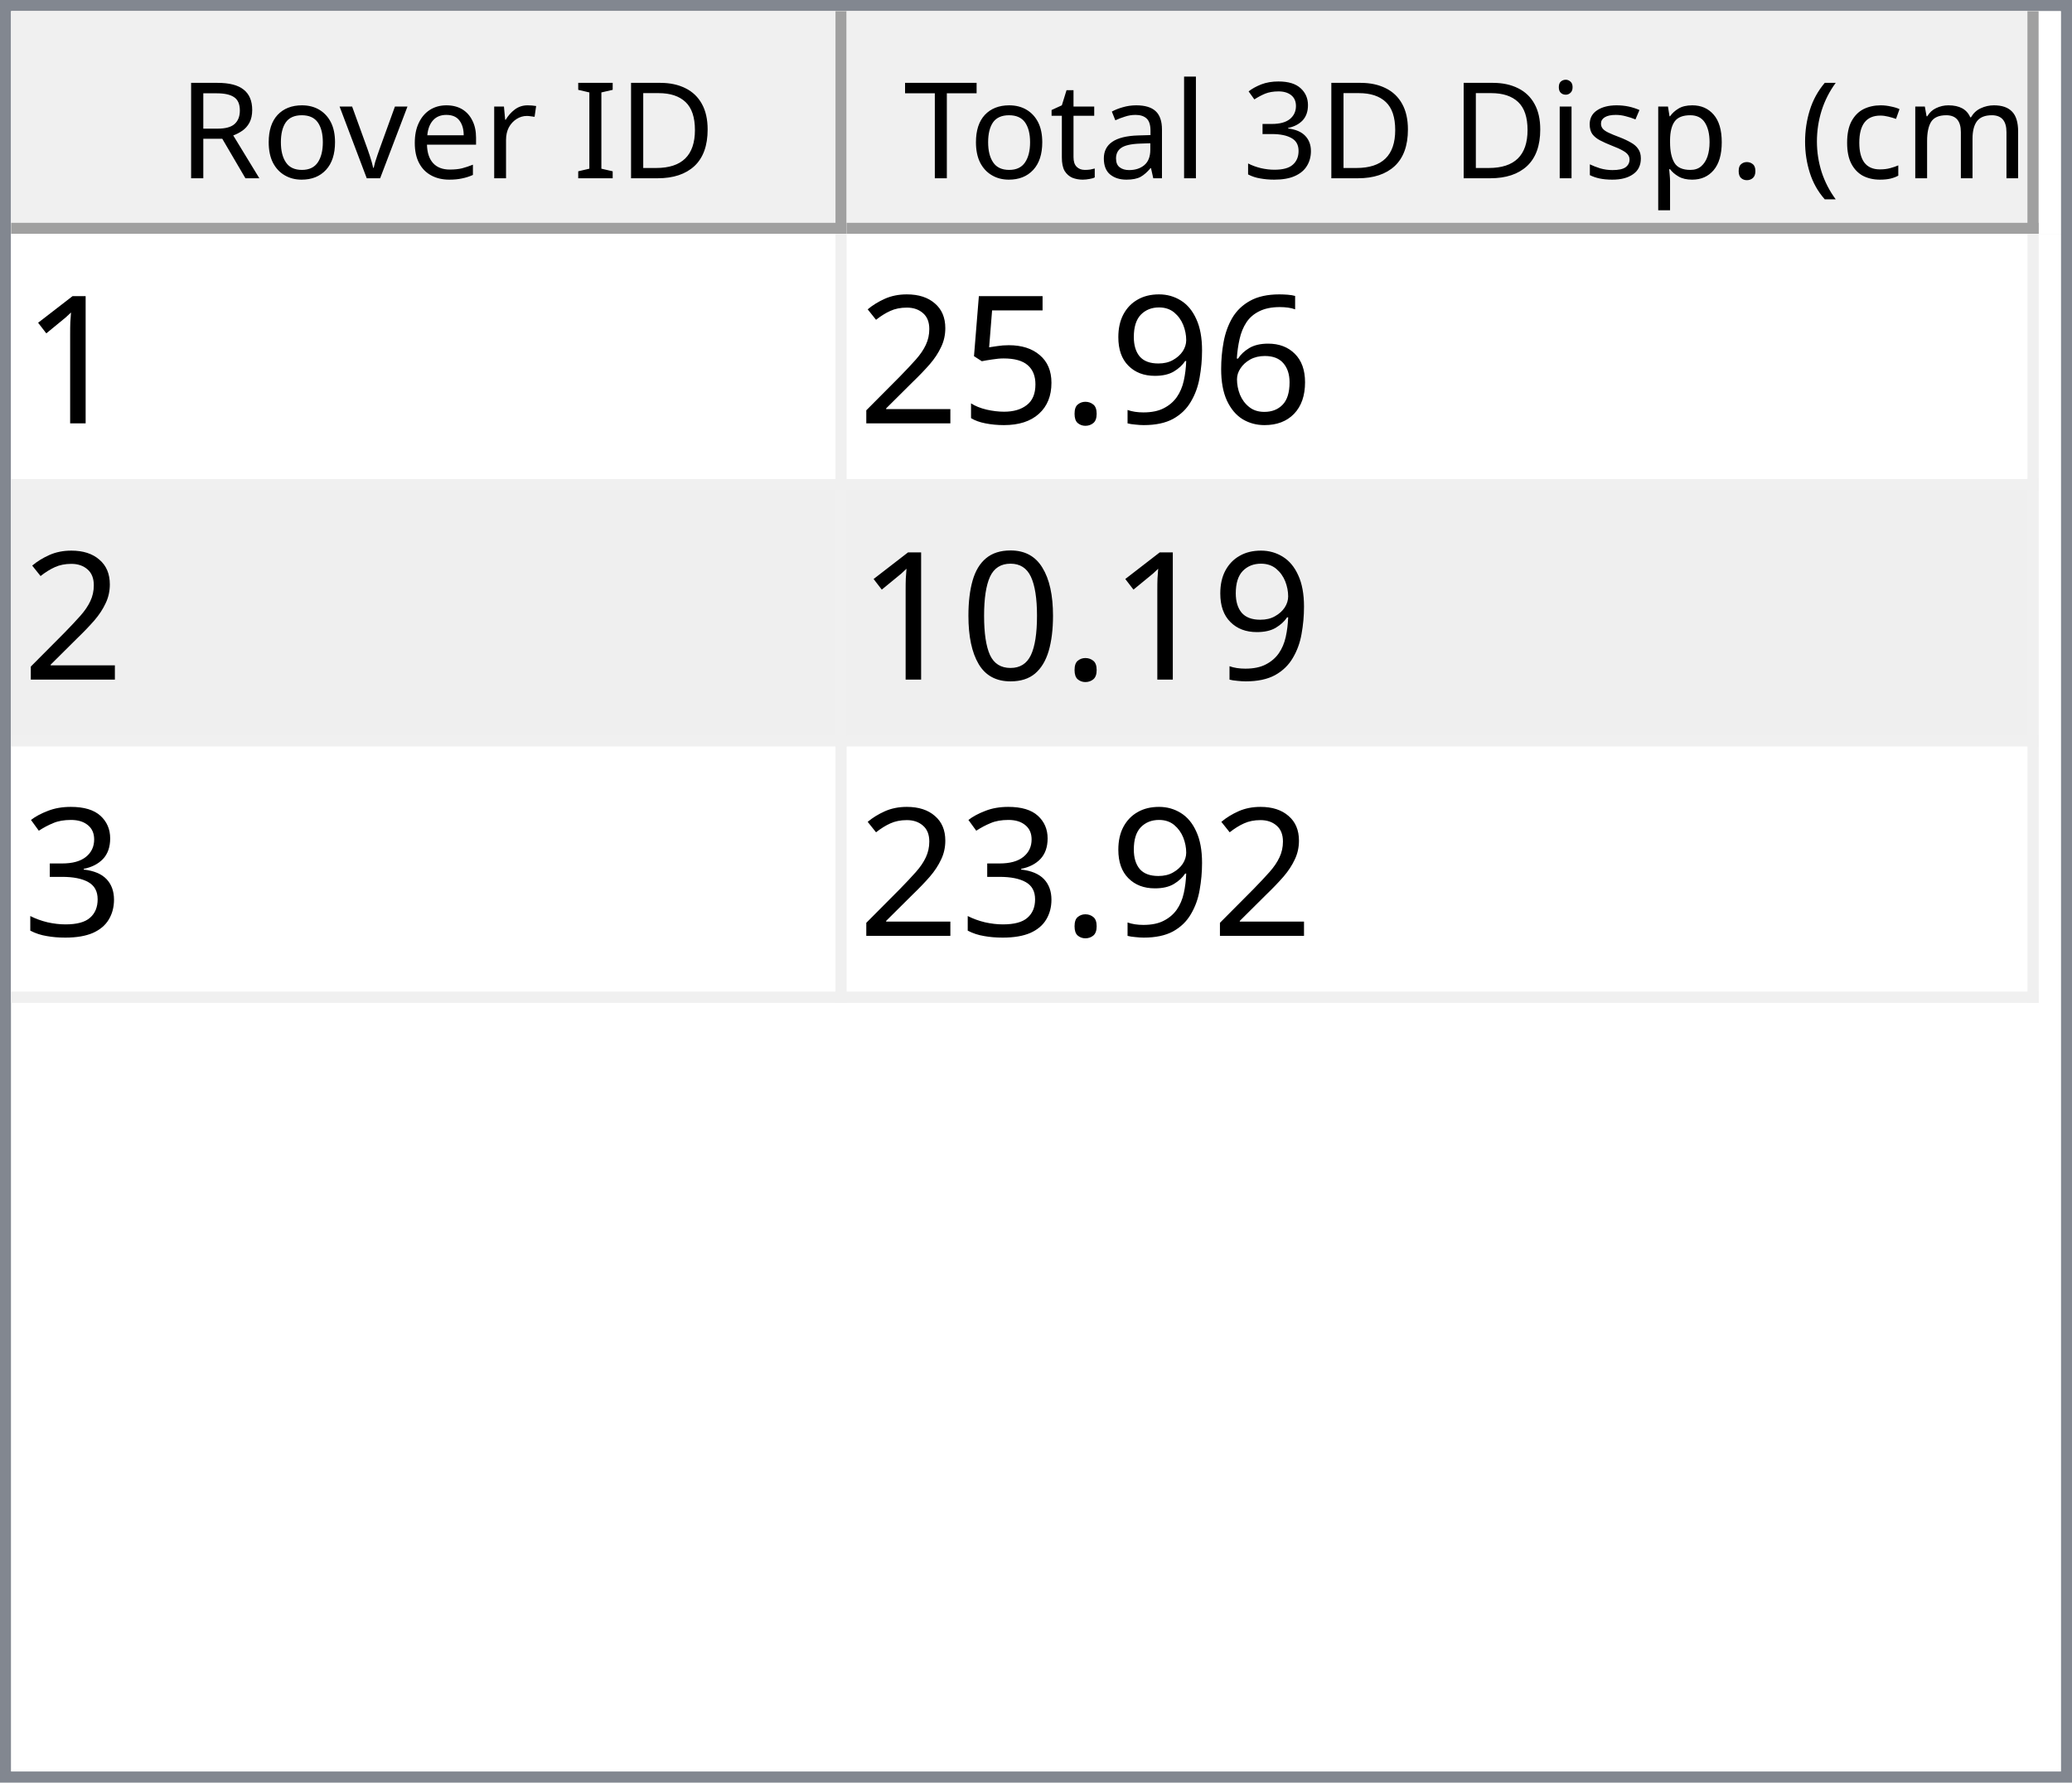
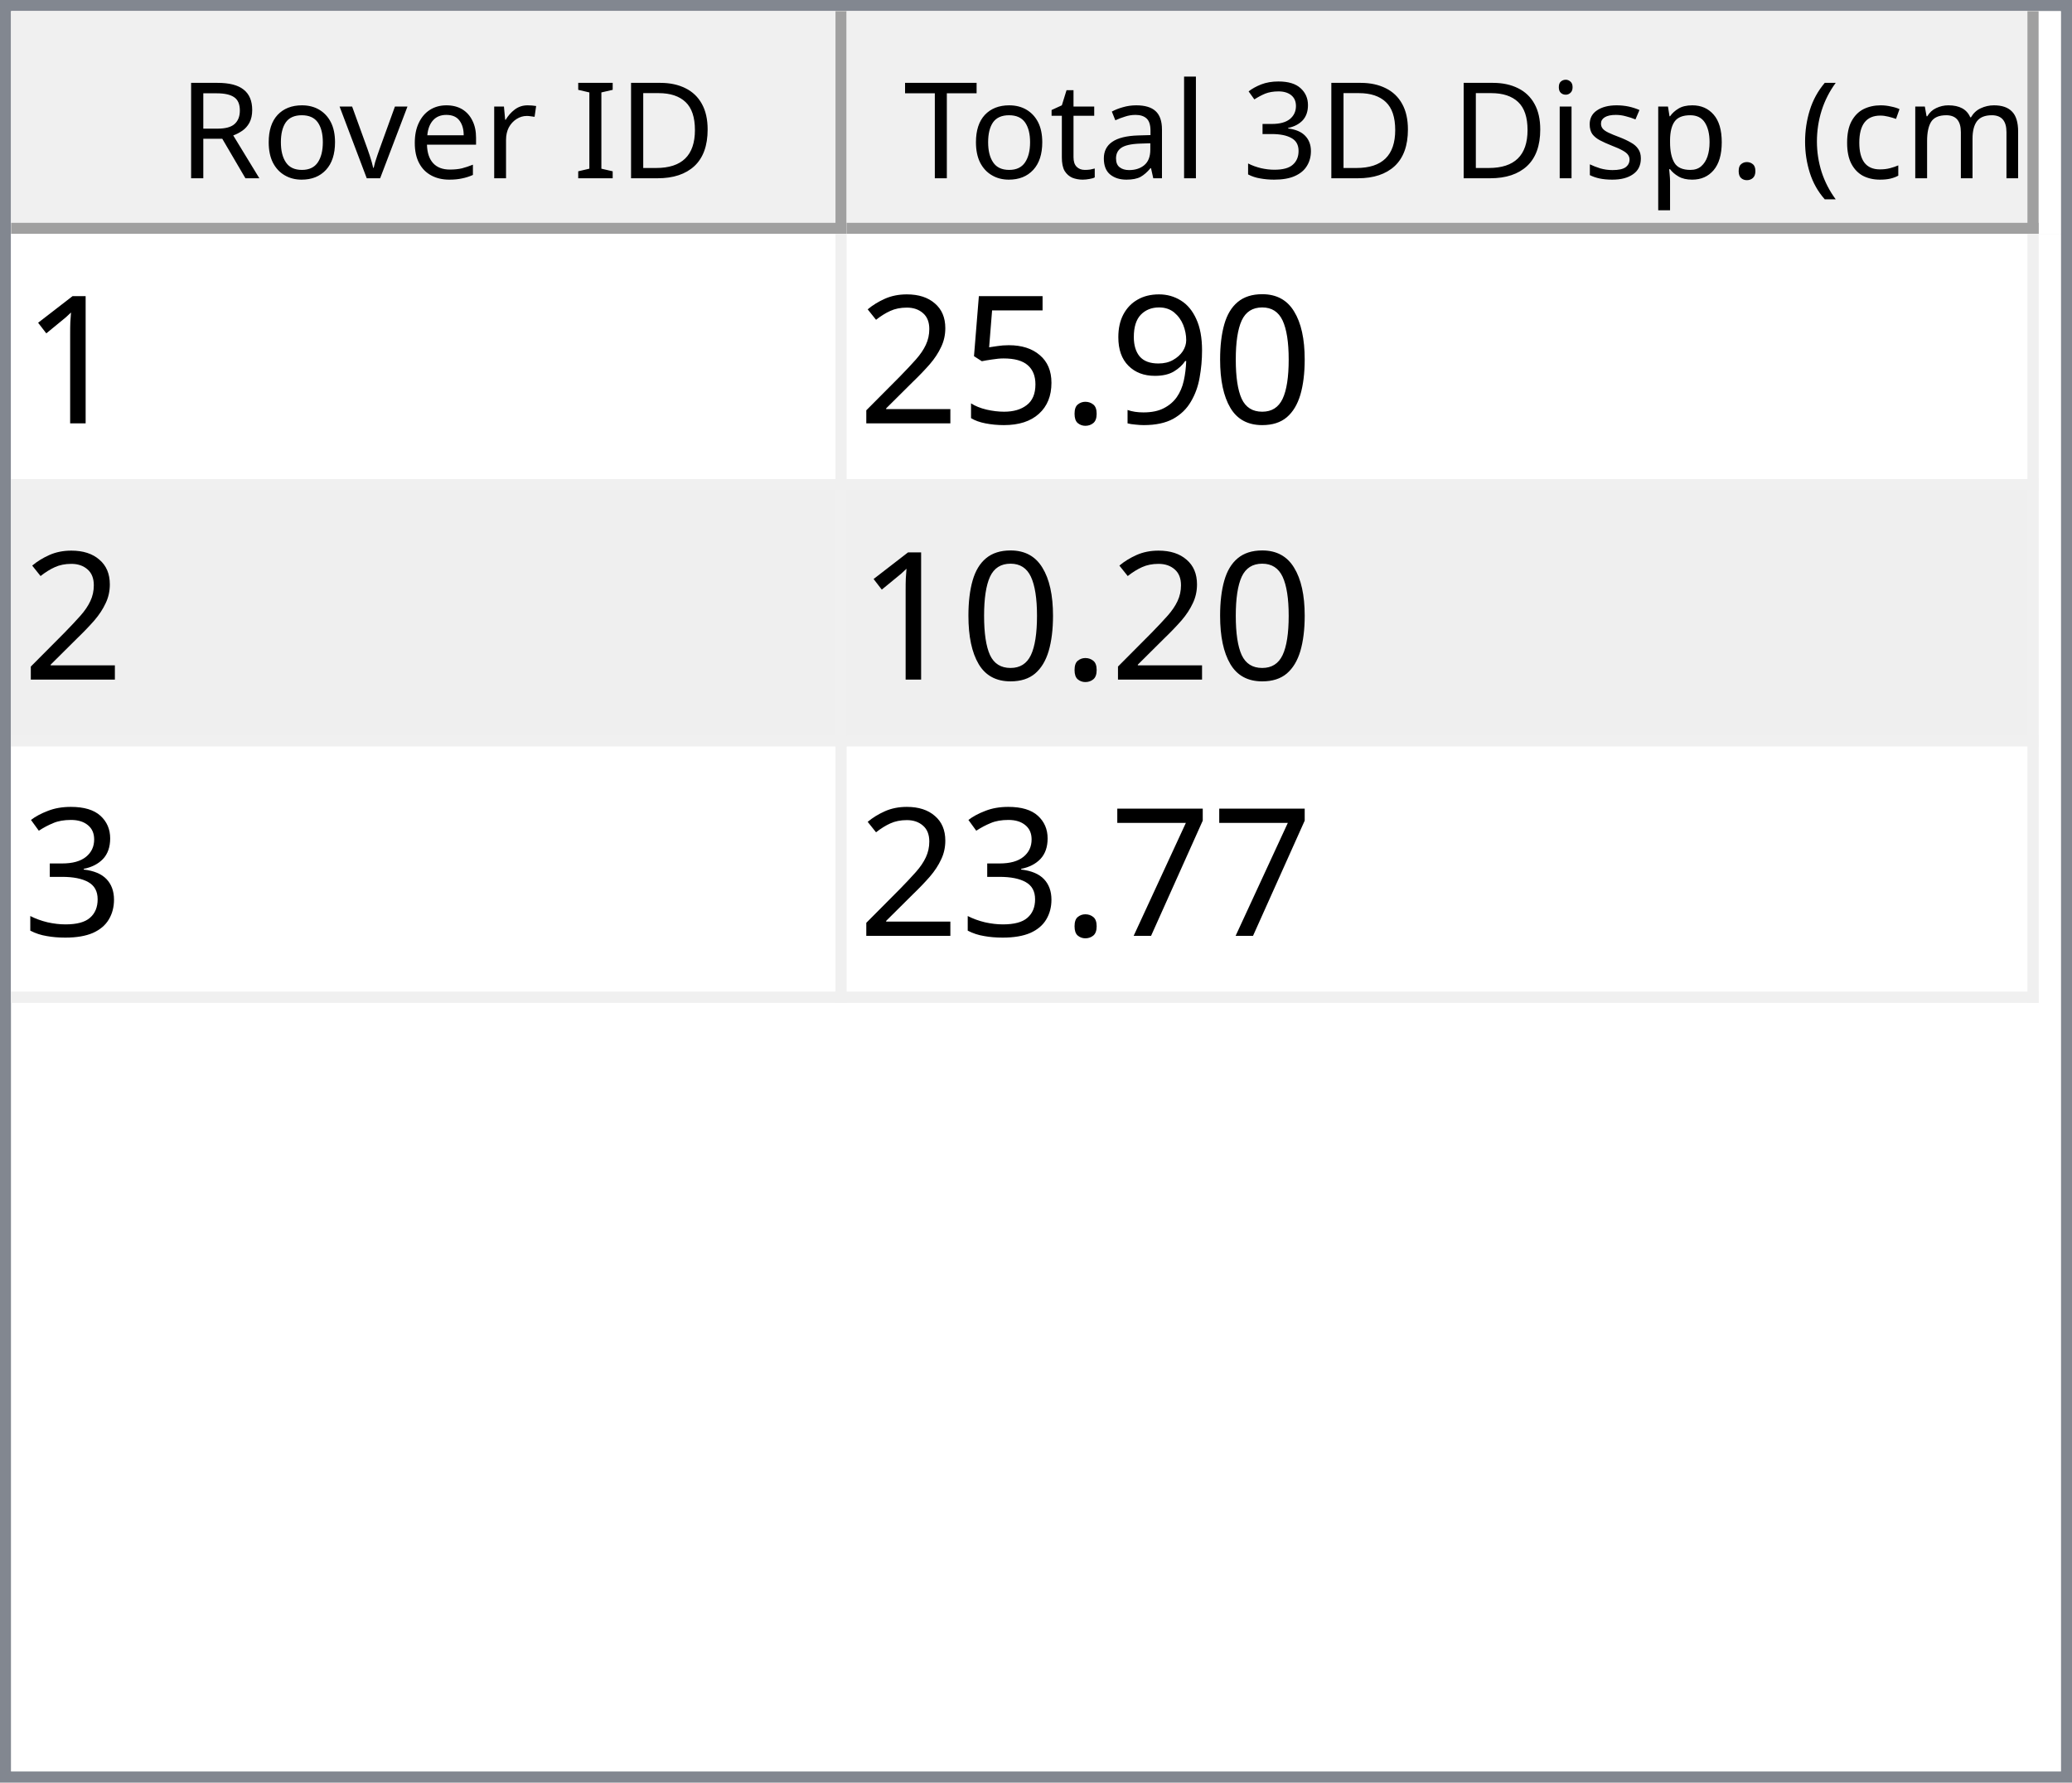
<svg xmlns="http://www.w3.org/2000/svg" style="fill-opacity:1; color-rendering:auto; color-interpolation:auto; text-rendering:auto; stroke:black; stroke-linecap:square; stroke-miterlimit:10; shape-rendering:auto; stroke-opacity:1; fill:black; stroke-dasharray:none; font-weight:normal; stroke-width:1; font-family:'Dialog'; font-style:normal; stroke-linejoin:miter; font-size:12px; stroke-dashoffset:0; image-rendering:auto;" width="186" height="160">
  <defs id="genericDefs" />
  <g>
    <defs id="defs1">
      <clipPath clipPathUnits="userSpaceOnUse" id="clipPath1">
        <path d="M0 0 L186 0 L186 160 L0 160 L0 0 Z" />
      </clipPath>
      <clipPath clipPathUnits="userSpaceOnUse" id="clipPath2">
        <path d="M0 0 L0 160 L186 160 L186 0 Z" />
      </clipPath>
      <clipPath clipPathUnits="userSpaceOnUse" id="clipPath3">
        <path d="M0 0 L0 20 L184 20 L184 0 Z" />
      </clipPath>
      <clipPath clipPathUnits="userSpaceOnUse" id="clipPath4">
        <path d="M0 0 L0 20 L75 20 L75 0 Z" />
      </clipPath>
      <clipPath clipPathUnits="userSpaceOnUse" id="clipPath5">
        <path d="M1 1 L1 19 L74 19 L74 1 Z" />
      </clipPath>
      <clipPath clipPathUnits="userSpaceOnUse" id="clipPath6">
        <path d="M0 0 L0 18 L73 18 L73 0 Z" />
      </clipPath>
      <clipPath clipPathUnits="userSpaceOnUse" id="clipPath7">
        <path d="M-0.5 -0.5 L-0.5 19.5 L74.5 19.5 L74.5 -0.5 Z" />
      </clipPath>
      <clipPath clipPathUnits="userSpaceOnUse" id="clipPath8">
        <path d="M0 0 L0 20 L107 20 L107 0 Z" />
      </clipPath>
      <clipPath clipPathUnits="userSpaceOnUse" id="clipPath9">
        <path d="M1 1 L1 19 L106 19 L106 1 Z" />
      </clipPath>
      <clipPath clipPathUnits="userSpaceOnUse" id="clipPath10">
        <path d="M0 0 L0 18 L105 18 L105 0 Z" />
      </clipPath>
      <clipPath clipPathUnits="userSpaceOnUse" id="clipPath11">
        <path d="M-0.5 -0.5 L-0.5 19.5 L106.5 19.5 L106.5 -0.5 Z" />
      </clipPath>
      <clipPath clipPathUnits="userSpaceOnUse" id="clipPath12">
        <path d="M0 0 L0 138 L184 138 L184 0 Z" />
      </clipPath>
      <clipPath clipPathUnits="userSpaceOnUse" id="clipPath13">
        <path d="M0 0 L0 69 L182 69 L182 0 Z" />
      </clipPath>
      <clipPath clipPathUnits="userSpaceOnUse" id="clipPath14">
        <path d="M-0.5 -0.5 L-0.5 68.5 L181.5 68.5 L181.5 -0.5 Z" />
      </clipPath>
      <clipPath clipPathUnits="userSpaceOnUse" id="clipPath15">
        <path d="M0 0 L0 22 L74 22 L74 0 Z" />
      </clipPath>
      <clipPath clipPathUnits="userSpaceOnUse" id="clipPath16">
        <path d="M0 0 L0 22 L106 22 L106 0 Z" />
      </clipPath>
      <font horiz-adv-x="64.551" id="font1">
        <font-face ascent="107.91" descent="25.098" units-per-em="100" style="font-style:normal; font-family:Segoe UI; font-weight:normal;" />
        <missing-glyph horiz-adv-x="64.551" d="M8.109 0 L8.109 68.266 L56.453 68.266 L56.453 0 L8.109 0 ZM15.328 7.234 L49.219 7.234 L49.219 61.031 L15.328 61.031 L15.328 7.234 Z" />
        <glyph unicode="D" horiz-adv-x="70.117" d="M9.188 0 L9.188 70.016 L28.516 70.016 Q65.531 70.016 65.531 35.891 Q65.531 19.672 55.25 9.836 Q44.969 0 27.734 0 L9.188 0 ZM17.391 62.594 L17.391 7.422 L27.828 7.422 Q41.609 7.422 49.273 14.797 Q56.938 22.172 56.938 35.688 Q56.938 62.594 28.328 62.594 L17.391 62.594 Z" />
        <glyph unicode="I" horiz-adv-x="26.611" d="M17.391 0 L9.188 0 L9.188 70.016 L17.391 70.016 L17.391 0 Z" />
        <glyph unicode=" " horiz-adv-x="27.393" d="" />
        <glyph unicode="r" horiz-adv-x="34.766" d="M34.188 41.891 Q32.078 43.5 28.125 43.5 Q23 43.5 19.555 38.672 Q16.109 33.844 16.109 25.484 L16.109 0 L8.109 0 L8.109 50 L16.109 50 L16.109 39.703 L16.312 39.703 Q18.016 44.969 21.531 47.922 Q25.047 50.875 29.391 50.875 Q32.516 50.875 34.188 50.203 L34.188 41.891 Z" />
        <glyph unicode="e" horiz-adv-x="52.295" d="M48.297 23 L12.984 23 Q13.188 14.656 17.484 10.109 Q21.781 5.562 29.297 5.562 Q37.75 5.562 44.828 11.141 L44.828 3.609 Q38.234 -1.172 27.391 -1.172 Q16.797 -1.172 10.742 5.641 Q4.688 12.453 4.688 24.812 Q4.688 36.469 11.305 43.82 Q17.922 51.172 27.734 51.172 Q37.547 51.172 42.922 44.828 Q48.297 38.484 48.297 27.203 L48.297 23 ZM40.094 29.781 Q40.047 36.719 36.75 40.578 Q33.453 44.438 27.594 44.438 Q21.922 44.438 17.969 40.383 Q14.016 36.328 13.094 29.781 L40.094 29.781 Z" />
        <glyph unicode="v" horiz-adv-x="47.9" d="M47.406 50 L27.484 0 L19.625 0 L0.688 50 L9.469 50 L22.172 13.672 Q23.578 9.672 23.922 6.688 L24.125 6.688 Q24.609 10.453 25.688 13.484 L38.969 50 L47.406 50 Z" />
        <glyph unicode="o" horiz-adv-x="58.594" d="M29 -1.172 Q17.922 -1.172 11.305 5.836 Q4.688 12.844 4.688 24.422 Q4.688 37.016 11.57 44.094 Q18.453 51.172 30.172 51.172 Q41.359 51.172 47.633 44.289 Q53.906 37.406 53.906 25.203 Q53.906 13.234 47.141 6.031 Q40.375 -1.172 29 -1.172 ZM29.594 44.438 Q21.875 44.438 17.383 39.188 Q12.891 33.938 12.891 24.703 Q12.891 15.828 17.43 10.695 Q21.969 5.562 29.594 5.562 Q37.359 5.562 41.531 10.594 Q45.703 15.625 45.703 24.906 Q45.703 34.281 41.531 39.359 Q37.359 44.438 29.594 44.438 Z" />
        <glyph unicode="R" horiz-adv-x="59.814" d="M59.375 0 L49.609 0 L37.891 19.625 Q36.281 22.359 34.766 24.289 Q33.25 26.219 31.664 27.438 Q30.078 28.656 28.25 29.219 Q26.422 29.781 24.125 29.781 L17.391 29.781 L17.391 0 L9.188 0 L9.188 70.016 L30.078 70.016 Q34.672 70.016 38.555 68.867 Q42.438 67.719 45.289 65.375 Q48.141 63.031 49.758 59.547 Q51.375 56.062 51.375 51.375 Q51.375 47.703 50.273 44.656 Q49.172 41.609 47.148 39.211 Q45.125 36.812 42.266 35.133 Q39.406 33.453 35.844 32.516 L35.844 32.328 Q37.594 31.547 38.891 30.547 Q40.188 29.547 41.359 28.18 Q42.531 26.812 43.68 25.078 Q44.828 23.344 46.234 21.047 L59.375 0 ZM17.391 62.594 L17.391 37.203 L28.516 37.203 Q31.594 37.203 34.203 38.133 Q36.812 39.062 38.719 40.797 Q40.625 42.531 41.703 45.047 Q42.781 47.562 42.781 50.688 Q42.781 56.297 39.141 59.445 Q35.5 62.594 28.609 62.594 L17.391 62.594 Z" />
        <glyph unicode=")" horiz-adv-x="30.176" d="M8.297 -15.922 L1.172 -15.922 Q16.406 2.344 16.406 26.812 Q16.406 51.469 1.078 70.016 L8.297 70.016 Q23.531 52.156 23.531 26.703 Q23.531 1.375 8.297 -15.922 Z" />
        <glyph unicode="m" horiz-adv-x="86.133" d="M79.109 0 L71.094 0 L71.094 28.719 Q71.094 37.016 68.531 40.727 Q65.969 44.438 59.906 44.438 Q54.781 44.438 51.195 39.75 Q47.609 35.062 47.609 28.516 L47.609 0 L39.594 0 L39.594 29.688 Q39.594 44.438 28.219 44.438 Q22.953 44.438 19.531 40.016 Q16.109 35.594 16.109 28.516 L16.109 0 L8.109 0 L8.109 50 L16.109 50 L16.109 42.094 L16.312 42.094 Q21.625 51.172 31.844 51.172 Q36.969 51.172 40.773 48.312 Q44.578 45.453 46 40.828 Q51.562 51.172 62.594 51.172 Q79.109 51.172 79.109 30.812 L79.109 0 Z" />
        <glyph unicode="c" horiz-adv-x="46.191" d="M42.188 2.297 Q36.422 -1.172 28.516 -1.172 Q17.828 -1.172 11.258 5.789 Q4.688 12.75 4.688 23.828 Q4.688 36.188 11.766 43.68 Q18.844 51.172 30.672 51.172 Q37.25 51.172 42.281 48.734 L42.281 40.531 Q36.719 44.438 30.375 44.438 Q22.703 44.438 17.797 38.945 Q12.891 33.453 12.891 24.516 Q12.891 15.719 17.508 10.641 Q22.125 5.562 29.891 5.562 Q36.422 5.562 42.188 9.906 L42.188 2.297 Z" />
        <glyph unicode="(" horiz-adv-x="30.176" d="M29.109 -15.922 L21.969 -15.922 Q6.844 1.375 6.844 26.703 Q6.844 52.156 21.969 70.016 L29.203 70.016 Q13.875 51.469 13.875 26.812 Q13.875 2.344 29.109 -15.922 Z" />
        <glyph unicode="." horiz-adv-x="21.68" d="M10.891 -1.078 Q8.641 -1.078 7.055 0.539 Q5.469 2.156 5.469 4.391 Q5.469 6.641 7.055 8.273 Q8.641 9.906 10.891 9.906 Q13.188 9.906 14.797 8.273 Q16.406 6.641 16.406 4.391 Q16.406 2.156 14.797 0.539 Q13.188 -1.078 10.891 -1.078 Z" />
        <glyph unicode="p" horiz-adv-x="58.789" d="M16.312 7.234 L16.109 7.234 L16.109 -23 L8.109 -23 L8.109 50 L16.109 50 L16.109 41.219 L16.312 41.219 Q22.219 51.172 33.594 51.172 Q43.266 51.172 48.688 44.461 Q54.109 37.75 54.109 26.469 Q54.109 13.922 48 6.375 Q41.891 -1.172 31.297 -1.172 Q21.578 -1.172 16.312 7.234 ZM16.109 27.391 L16.109 20.406 Q16.109 14.203 20.141 9.883 Q24.172 5.562 30.375 5.562 Q37.641 5.562 41.773 11.133 Q45.906 16.703 45.906 26.609 Q45.906 34.969 42.047 39.703 Q38.188 44.438 31.594 44.438 Q24.609 44.438 20.359 39.578 Q16.109 34.719 16.109 27.391 Z" />
        <glyph unicode="s" horiz-adv-x="42.432" d="M5.078 1.812 L5.078 10.406 Q11.625 5.562 19.484 5.562 Q30.031 5.562 30.031 12.594 Q30.031 14.594 29.125 15.992 Q28.219 17.391 26.68 18.461 Q25.141 19.531 23.07 20.383 Q21 21.234 18.609 22.172 Q15.281 23.484 12.766 24.828 Q10.25 26.172 8.57 27.859 Q6.891 29.547 6.031 31.695 Q5.172 33.844 5.172 36.719 Q5.172 40.234 6.789 42.945 Q8.406 45.656 11.086 47.484 Q13.766 49.312 17.211 50.242 Q20.656 51.172 24.312 51.172 Q30.812 51.172 35.938 48.922 L35.938 40.828 Q30.422 44.438 23.25 44.438 Q21 44.438 19.195 43.922 Q17.391 43.406 16.094 42.477 Q14.797 41.547 14.086 40.258 Q13.375 38.969 13.375 37.406 Q13.375 35.453 14.086 34.133 Q14.797 32.812 16.164 31.789 Q17.531 30.766 19.484 29.938 Q21.438 29.109 23.922 28.125 Q27.25 26.859 29.883 25.516 Q32.516 24.172 34.375 22.484 Q36.234 20.797 37.234 18.602 Q38.234 16.406 38.234 13.375 Q38.234 9.672 36.602 6.938 Q34.969 4.203 32.234 2.398 Q29.5 0.594 25.93 -0.289 Q22.359 -1.172 18.453 -1.172 Q10.75 -1.172 5.078 1.812 Z" />
        <glyph unicode="i" horiz-adv-x="24.219" d="M12.203 62.703 Q10.062 62.703 8.547 64.164 Q7.031 65.625 7.031 67.875 Q7.031 70.125 8.547 71.609 Q10.062 73.094 12.203 73.094 Q14.406 73.094 15.945 71.609 Q17.484 70.125 17.484 67.875 Q17.484 65.719 15.945 64.211 Q14.406 62.703 12.203 62.703 ZM16.109 0 L8.109 0 L8.109 50 L16.109 50 L16.109 0 Z" />
        <glyph unicode="3" horiz-adv-x="53.906" d="M46.531 19.828 Q46.531 15.094 44.75 11.211 Q42.969 7.328 39.719 4.57 Q36.469 1.812 31.93 0.297 Q27.391 -1.219 21.922 -1.219 Q11.922 -1.219 6 2.594 L6 11.188 Q13.094 5.609 22.219 5.609 Q25.875 5.609 28.828 6.539 Q31.781 7.469 33.906 9.227 Q36.031 10.984 37.18 13.477 Q38.328 15.969 38.328 19.094 Q38.328 32.812 18.797 32.812 L12.984 32.812 L12.984 39.594 L18.5 39.594 Q35.797 39.594 35.797 52.484 Q35.797 64.406 22.609 64.406 Q15.188 64.406 8.688 59.422 L8.688 67.188 Q15.375 71.188 24.609 71.188 Q29 71.188 32.57 69.969 Q36.141 68.75 38.68 66.555 Q41.219 64.359 42.609 61.281 Q44 58.203 44 54.5 Q44 40.672 30.031 36.719 L30.031 36.531 Q33.594 36.141 36.625 34.797 Q39.656 33.453 41.852 31.305 Q44.047 29.156 45.289 26.25 Q46.531 23.344 46.531 19.828 Z" />
        <glyph unicode="l" horiz-adv-x="24.219" d="M16.109 0 L8.109 0 L8.109 74.031 L16.109 74.031 L16.109 0 Z" />
        <glyph unicode="a" horiz-adv-x="50.879" d="M43.891 0 L35.891 0 L35.891 7.812 L35.688 7.812 Q30.469 -1.172 20.312 -1.172 Q12.844 -1.172 8.617 2.781 Q4.391 6.734 4.391 13.281 Q4.391 27.297 20.906 29.594 L35.891 31.688 Q35.891 44.438 25.594 44.438 Q16.547 44.438 9.281 38.281 L9.281 46.484 Q16.656 51.172 26.266 51.172 Q43.891 51.172 43.891 32.516 L43.891 0 ZM35.891 25.297 L23.828 23.641 Q18.266 22.859 15.43 20.875 Q12.594 18.891 12.594 13.875 Q12.594 10.203 15.211 7.883 Q17.828 5.562 22.172 5.562 Q28.125 5.562 32.008 9.742 Q35.891 13.922 35.891 20.312 L35.891 25.297 Z" />
        <glyph unicode="t" horiz-adv-x="33.887" d="M31.297 0.484 Q28.469 -1.078 23.828 -1.078 Q10.688 -1.078 10.688 13.578 L10.688 43.172 L2.094 43.172 L2.094 50 L10.688 50 L10.688 62.203 L18.703 64.797 L18.703 50 L31.297 50 L31.297 43.172 L18.703 43.172 L18.703 14.984 Q18.703 9.969 20.414 7.82 Q22.125 5.672 26.078 5.672 Q29.109 5.672 31.297 7.328 L31.297 0.484 Z" />
        <glyph unicode="T" horiz-adv-x="52.393" d="M50.594 62.594 L30.375 62.594 L30.375 0 L22.172 0 L22.172 62.594 L2 62.594 L2 70.016 L50.594 70.016 L50.594 62.594 Z" />
      </font>
      <font horiz-adv-x="75.0" id="font2">
        <font-face ascent="100.537" descent="21.973" units-per-em="100" style="font-style:normal; font-family:sans-serif; font-weight:normal;" />
        <missing-glyph horiz-adv-x="75.0" d="M12.5 0 L12.5 62.5 L62.5 62.5 L62.5 0 L12.5 0 ZM14.062 1.562 L60.938 1.562 L60.938 60.938 L14.062 60.938 L14.062 1.562 Z" />
        <glyph unicode="1" horiz-adv-x="55.615" d="M37.25 0 L28.469 0 L28.469 56 Q25.297 52.984 20.141 49.953 Q14.984 46.922 10.891 45.406 L10.891 53.906 Q18.266 57.375 23.781 62.305 Q29.297 67.234 31.594 71.875 L37.25 71.875 L37.25 0 Z" />
-         <glyph unicode="6" horiz-adv-x="55.615" d="M49.75 54.047 L41.016 53.375 Q39.844 58.547 37.703 60.891 Q34.125 64.656 28.906 64.656 Q24.703 64.656 21.531 62.312 Q17.391 59.281 14.992 53.469 Q12.594 47.656 12.5 36.922 Q15.672 41.75 20.266 44.094 Q24.859 46.438 29.891 46.438 Q38.672 46.438 44.852 39.969 Q51.031 33.5 51.031 23.25 Q51.031 16.5 48.125 10.719 Q45.219 4.938 40.141 1.859 Q35.062 -1.219 28.609 -1.219 Q17.625 -1.219 10.695 6.859 Q3.766 14.938 3.766 33.5 Q3.766 54.25 11.422 63.672 Q18.109 71.875 29.438 71.875 Q37.891 71.875 43.289 67.141 Q48.688 62.406 49.75 54.047 ZM13.875 23.188 Q13.875 18.656 15.797 14.508 Q17.719 10.359 21.188 8.18 Q24.656 6 28.469 6 Q34.031 6 38.039 10.492 Q42.047 14.984 42.047 22.703 Q42.047 30.125 38.086 34.398 Q34.125 38.672 28.125 38.672 Q22.172 38.672 18.023 34.398 Q13.875 30.125 13.875 23.188 Z" />
+         <glyph unicode="0" horiz-adv-x="55.615" d="M4.156 35.297 Q4.156 48 6.766 55.742 Q9.375 63.484 14.523 67.68 Q19.672 71.875 27.484 71.875 Q33.25 71.875 37.594 69.555 Q41.938 67.234 44.773 62.867 Q47.609 58.5 49.219 52.227 Q50.828 45.953 50.828 35.297 Q50.828 22.703 48.242 14.969 Q45.656 7.234 40.508 3.008 Q35.359 -1.219 27.484 -1.219 Q17.141 -1.219 11.234 6.203 Q4.156 15.141 4.156 35.297 ZM13.188 35.297 Q13.188 17.672 17.312 11.836 Q21.438 6 27.484 6 Q33.547 6 37.672 11.859 Q41.797 17.719 41.797 35.297 Q41.797 52.984 37.672 58.789 Q33.547 64.594 27.391 64.594 Q21.344 64.594 17.719 59.469 Q13.188 52.938 13.188 35.297 Z" />
        <glyph unicode="9" horiz-adv-x="55.615" d="M5.469 16.547 L13.922 17.328 Q14.984 11.375 18.016 8.688 Q21.047 6 25.781 6 Q29.828 6 32.883 7.859 Q35.938 9.719 37.891 12.82 Q39.844 15.922 41.164 21.195 Q42.484 26.469 42.484 31.938 Q42.484 32.516 42.438 33.688 Q39.797 29.5 35.234 26.883 Q30.672 24.266 25.344 24.266 Q16.453 24.266 10.305 30.711 Q4.156 37.156 4.156 47.703 Q4.156 58.594 10.578 65.234 Q17 71.875 26.656 71.875 Q33.641 71.875 39.43 68.117 Q45.219 64.359 48.219 57.398 Q51.219 50.438 51.219 37.25 Q51.219 23.531 48.242 15.406 Q45.266 7.281 39.383 3.031 Q33.5 -1.219 25.594 -1.219 Q17.188 -1.219 11.867 3.445 Q6.547 8.109 5.469 16.547 ZM41.453 48.141 Q41.453 55.719 37.43 60.156 Q33.406 64.594 27.734 64.594 Q21.875 64.594 17.531 59.812 Q13.188 55.031 13.188 47.406 Q13.188 40.578 17.312 36.305 Q21.438 32.031 27.484 32.031 Q33.594 32.031 37.523 36.305 Q41.453 40.578 41.453 48.141 Z" />
        <glyph unicode="." horiz-adv-x="27.783" d="M9.078 0 L9.078 10.016 L19.094 10.016 L19.094 0 L9.078 0 Z" />
        <glyph unicode="5" horiz-adv-x="55.615" d="M4.156 18.75 L13.375 19.531 Q14.406 12.797 18.141 9.398 Q21.875 6 27.156 6 Q33.5 6 37.891 10.789 Q42.281 15.578 42.281 23.484 Q42.281 31 38.062 35.352 Q33.844 39.703 27 39.703 Q22.75 39.703 19.336 37.773 Q15.922 35.844 13.969 32.766 L5.719 33.844 L12.641 70.609 L48.25 70.609 L48.25 62.203 L19.672 62.203 L15.828 42.969 Q22.266 47.469 29.344 47.469 Q38.719 47.469 45.164 40.969 Q51.609 34.469 51.609 24.266 Q51.609 14.547 45.953 7.469 Q39.062 -1.219 27.156 -1.219 Q17.391 -1.219 11.211 4.25 Q5.031 9.719 4.156 18.75 Z" />
        <glyph unicode="2" horiz-adv-x="55.615" d="M50.344 8.453 L50.344 0 L3.031 0 Q2.938 3.172 4.047 6.109 Q5.859 10.938 9.836 15.625 Q13.812 20.312 21.344 26.469 Q33.016 36.031 37.117 41.625 Q41.219 47.219 41.219 52.203 Q41.219 57.422 37.477 61.008 Q33.734 64.594 27.734 64.594 Q21.391 64.594 17.578 60.789 Q13.766 56.984 13.719 50.25 L4.688 51.172 Q5.609 61.281 11.664 66.578 Q17.719 71.875 27.938 71.875 Q38.234 71.875 44.242 66.164 Q50.25 60.453 50.25 52 Q50.25 47.703 48.492 43.555 Q46.734 39.406 42.656 34.812 Q38.578 30.219 29.109 22.219 Q21.188 15.578 18.945 13.211 Q16.703 10.844 15.234 8.453 L50.344 8.453 Z" />
-         <glyph unicode="0" horiz-adv-x="55.615" d="M4.156 35.297 Q4.156 48 6.766 55.742 Q9.375 63.484 14.523 67.68 Q19.672 71.875 27.484 71.875 Q33.25 71.875 37.594 69.555 Q41.938 67.234 44.773 62.867 Q47.609 58.5 49.219 52.227 Q50.828 45.953 50.828 35.297 Q50.828 22.703 48.242 14.969 Q45.656 7.234 40.508 3.008 Q35.359 -1.219 27.484 -1.219 Q17.141 -1.219 11.234 6.203 Q4.156 15.141 4.156 35.297 ZM13.188 35.297 Q13.188 17.672 17.312 11.836 Q21.438 6 27.484 6 Q33.547 6 37.672 11.859 Q41.797 17.719 41.797 35.297 Q41.797 52.984 37.672 58.789 Q33.547 64.594 27.391 64.594 Q21.344 64.594 17.719 59.469 Q13.188 52.938 13.188 35.297 Z" />
        <glyph unicode="3" horiz-adv-x="55.615" d="M4.203 18.891 L12.984 20.062 Q14.5 12.594 18.141 9.297 Q21.781 6 27 6 Q33.203 6 37.477 10.297 Q41.75 14.594 41.75 20.953 Q41.75 27 37.797 30.93 Q33.844 34.859 27.734 34.859 Q25.25 34.859 21.531 33.891 L22.516 41.609 Q23.391 41.5 23.922 41.5 Q29.547 41.5 34.039 44.43 Q38.531 47.359 38.531 53.469 Q38.531 58.297 35.258 61.477 Q31.984 64.656 26.812 64.656 Q21.688 64.656 18.266 61.43 Q14.844 58.203 13.875 51.766 L5.078 53.328 Q6.688 62.156 12.398 67.016 Q18.109 71.875 26.609 71.875 Q32.469 71.875 37.398 69.359 Q42.328 66.844 44.945 62.5 Q47.562 58.156 47.562 53.266 Q47.562 48.641 45.07 44.828 Q42.578 41.016 37.703 38.766 Q44.047 37.312 47.562 32.695 Q51.078 28.078 51.078 21.141 Q51.078 11.766 44.242 5.25 Q37.406 -1.266 26.953 -1.266 Q17.531 -1.266 11.305 4.352 Q5.078 9.969 4.203 18.891 Z" />
+         <glyph unicode="7" horiz-adv-x="55.615" d="M4.734 62.203 L4.734 70.656 L51.078 70.656 L51.078 63.812 Q44.234 56.547 37.523 44.484 Q30.812 32.422 27.156 19.672 Q24.516 10.688 23.781 0 L14.75 0 Q14.891 8.453 18.062 20.414 Q21.234 32.375 27.172 43.484 Q33.109 54.594 39.797 62.203 L4.734 62.203 Z" />
      </font>
    </defs>
    <g style="fill:white; stroke:white;">
      <rect x="0" y="0" width="186" style="clip-path:url(#clipPath1); stroke:none;" height="160" />
    </g>
    <g style="fill:white; text-rendering:optimizeSpeed; color-rendering:optimizeSpeed; image-rendering:optimizeSpeed; shape-rendering:crispEdges; stroke:white; color-interpolation:sRGB;">
      <rect x="0" width="186" height="160" y="0" style="stroke:none;" />
      <path style="stroke:none;" d="M0 160 L186 160 L186 0 L0 0 Z" />
    </g>
    <g style="fill:rgb(240,240,240); font-family:'Segoe UI'; stroke:rgb(240,240,240);">
      <rect x="0" y="0" width="186" style="clip-path:url(#clipPath2); stroke:none;" height="160" />
    </g>
    <g style="fill:rgb(130,135,144); font-family:'Segoe UI'; stroke:rgb(130,135,144);">
      <path d="M0 0 L186 0 L186 160 L0 160 L0 0 ZM1 1 L185 1 L185 159 L1 159 L1 1 Z" style="fill-rule:evenodd; clip-path:url(#clipPath2); stroke:none;" />
    </g>
    <g style="fill:white; font-family:'Segoe UI'; stroke:white;" transform="translate(1,1)">
      <rect x="0" y="0" width="184" style="clip-path:url(#clipPath3); stroke:none;" height="20" />
    </g>
    <g style="fill:rgb(240,240,240); font-family:'Segoe UI'; stroke:rgb(240,240,240);" transform="translate(1,1)">
      <rect x="0" y="0" width="75" style="clip-path:url(#clipPath4); stroke:none;" height="20" />
    </g>
    <g style="font-family:'Segoe UI';" transform="translate(2,2)">
      <text x="14" xml:space="preserve" y="14" style="clip-path:url(#clipPath6); stroke:none;">Rover ID</text>
    </g>
    <g style="fill:rgb(160,160,160); font-family:'Segoe UI'; stroke:rgb(160,160,160); stroke-linejoin:bevel;" transform="translate(1.5,1.5)">
      <line x1="74" x2="74" y1="0" style="fill:none; clip-path:url(#clipPath7);" y2="19" />
    </g>
    <g style="fill:rgb(160,160,160); font-family:'Segoe UI'; stroke:rgb(160,160,160); stroke-linejoin:bevel;" transform="matrix(1,0,0,1,1,1) translate(0.5,0.5)">
      <line x1="0" x2="74" y1="19" style="fill:none; clip-path:url(#clipPath7);" y2="19" />
    </g>
    <g style="fill:rgb(240,240,240); font-family:'Segoe UI'; stroke:rgb(240,240,240);" transform="translate(76,1)">
      <rect x="0" y="0" width="107" style="clip-path:url(#clipPath8); stroke:none;" height="20" />
    </g>
    <g style="font-family:'Segoe UI';" transform="translate(77,2)">
      <text x="1" xml:space="preserve" y="14" style="clip-path:url(#clipPath10); stroke:none;"> Total 3D Disp. (cm)</text>
    </g>
    <g style="fill:rgb(160,160,160); font-family:'Segoe UI'; stroke:rgb(160,160,160); stroke-linejoin:bevel;" transform="translate(76.5,1.5)">
      <line x1="106" x2="106" y1="0" style="fill:none; clip-path:url(#clipPath11);" y2="19" />
    </g>
    <g style="fill:rgb(160,160,160); font-family:'Segoe UI'; stroke:rgb(160,160,160); stroke-linejoin:bevel;" transform="matrix(1,0,0,1,76,1) translate(0.5,0.5)">
      <line x1="0" x2="106" y1="19" style="fill:none; clip-path:url(#clipPath11);" y2="19" />
    </g>
    <g style="fill:white; font-family:'Segoe UI'; stroke:white;" transform="translate(1,21)">
      <rect x="0" y="0" width="184" style="clip-path:url(#clipPath12); stroke:none;" height="138" />
    </g>
    <g style="fill:rgb(240,240,240); font-size:16px; font-family:sans-serif; stroke:rgb(240,240,240);" transform="translate(1,21)">
      <rect x="0" y="0" width="182" style="clip-path:url(#clipPath13); stroke:none;" height="69" />
      <line transform="translate(0.5,0.5)" x1="0" x2="181" y1="22" style="clip-path:url(#clipPath14); fill:none; stroke-linejoin:bevel;" y2="22" />
    </g>
    <g transform="matrix(1,0,0,1,1,21) translate(0.5,0.5)" style="fill:rgb(240,240,240); font-size:16px; font-family:sans-serif; stroke:rgb(240,240,240); stroke-linejoin:bevel;">
      <line x1="0" x2="181" y1="45" style="fill:none; clip-path:url(#clipPath14);" y2="45" />
    </g>
    <g transform="matrix(1,0,0,1,1,21) translate(0.5,0.5)" style="fill:rgb(240,240,240); font-size:16px; font-family:sans-serif; stroke:rgb(240,240,240); stroke-linejoin:bevel;">
      <line x1="0" x2="181" y1="68" style="fill:none; clip-path:url(#clipPath14);" y2="68" />
    </g>
    <g transform="matrix(1,0,0,1,1,21) translate(0.5,0.5)" style="fill:rgb(240,240,240); font-size:16px; font-family:sans-serif; stroke:rgb(240,240,240); stroke-linejoin:bevel;">
      <line x1="74" x2="74" y1="0" style="fill:none; clip-path:url(#clipPath14);" y2="68" />
    </g>
    <g transform="matrix(1,0,0,1,1,21) translate(0.5,0.5)" style="fill:rgb(240,240,240); font-size:16px; font-family:sans-serif; stroke:rgb(240,240,240); stroke-linejoin:bevel;">
      <line x1="181" x2="181" y1="0" style="fill:none; clip-path:url(#clipPath14);" y2="68" />
    </g>
    <g style="fill:white; font-size:16px; font-family:sans-serif; stroke:white;" transform="matrix(1,0,0,1,1,21)">
      <rect x="0" y="0" width="74" style="clip-path:url(#clipPath15); stroke:none;" height="22" />
      <text x="1" y="17" style="fill:black; clip-path:url(#clipPath15); stroke:none;" xml:space="preserve">1</text>
    </g>
    <g style="fill:white; font-size:16px; font-family:sans-serif; stroke:white;" transform="matrix(1,0,0,1,1,21) translate(75,0)">
      <rect x="0" y="0" width="106" style="clip-path:url(#clipPath16); stroke:none;" height="22" />
-       <text x="1" y="17" style="fill:black; clip-path:url(#clipPath16); stroke:none;" xml:space="preserve">25.96</text>
+       <text x="1" y="17" style="fill:black; clip-path:url(#clipPath16); stroke:none;" xml:space="preserve">25.90</text>
    </g>
    <g style="fill:rgb(239,239,239); font-size:16px; font-family:sans-serif; stroke:rgb(239,239,239);" transform="matrix(1,0,0,1,1,21) translate(0,23)">
      <rect x="0" y="0" width="74" style="clip-path:url(#clipPath15); stroke:none;" height="22" />
      <text x="1" y="17" style="fill:black; clip-path:url(#clipPath15); stroke:none;" xml:space="preserve">2</text>
    </g>
    <g style="fill:rgb(239,239,239); font-size:16px; font-family:sans-serif; stroke:rgb(239,239,239);" transform="matrix(1,0,0,1,1,21) translate(75,23)">
      <rect x="0" y="0" width="106" style="clip-path:url(#clipPath16); stroke:none;" height="22" />
-       <text x="1" y="17" style="fill:black; clip-path:url(#clipPath16); stroke:none;" xml:space="preserve">10.19</text>
+       <text x="1" y="17" style="fill:black; clip-path:url(#clipPath16); stroke:none;" xml:space="preserve">10.20</text>
    </g>
    <g style="fill:white; font-size:16px; font-family:sans-serif; stroke:white;" transform="matrix(1,0,0,1,1,21) translate(0,46)">
      <rect x="0" y="0" width="74" style="clip-path:url(#clipPath15); stroke:none;" height="22" />
      <text x="1" y="17" style="fill:black; clip-path:url(#clipPath15); stroke:none;" xml:space="preserve">3</text>
    </g>
    <g style="fill:white; font-size:16px; font-family:sans-serif; stroke:white;" transform="matrix(1,0,0,1,1,21) translate(75,46)">
      <rect x="0" y="0" width="106" style="clip-path:url(#clipPath16); stroke:none;" height="22" />
-       <text x="1" y="17" style="fill:black; clip-path:url(#clipPath16); stroke:none;" xml:space="preserve">23.92</text>
+       <text x="1" y="17" style="fill:black; clip-path:url(#clipPath16); stroke:none;" xml:space="preserve">23.77</text>
    </g>
  </g>
</svg>
